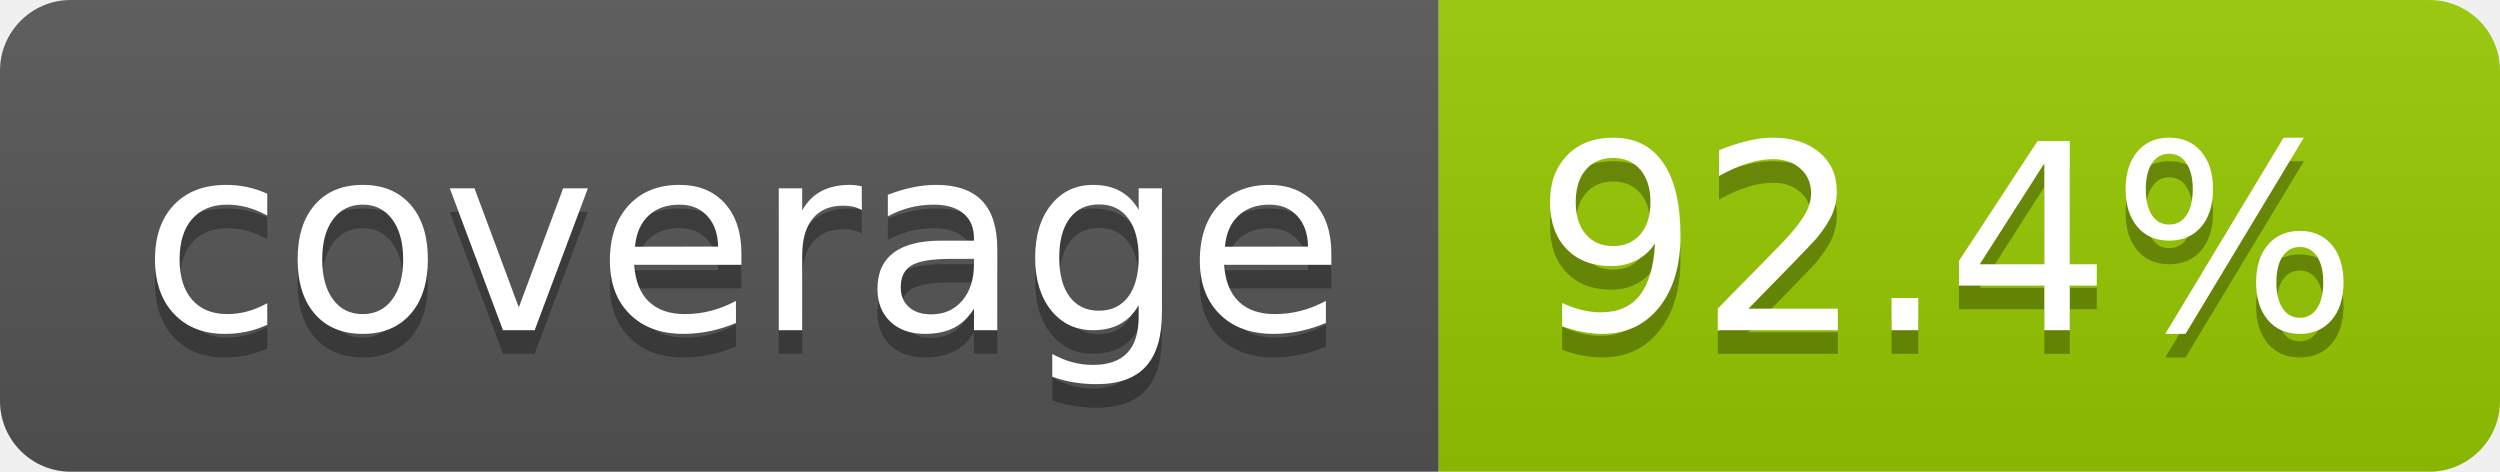
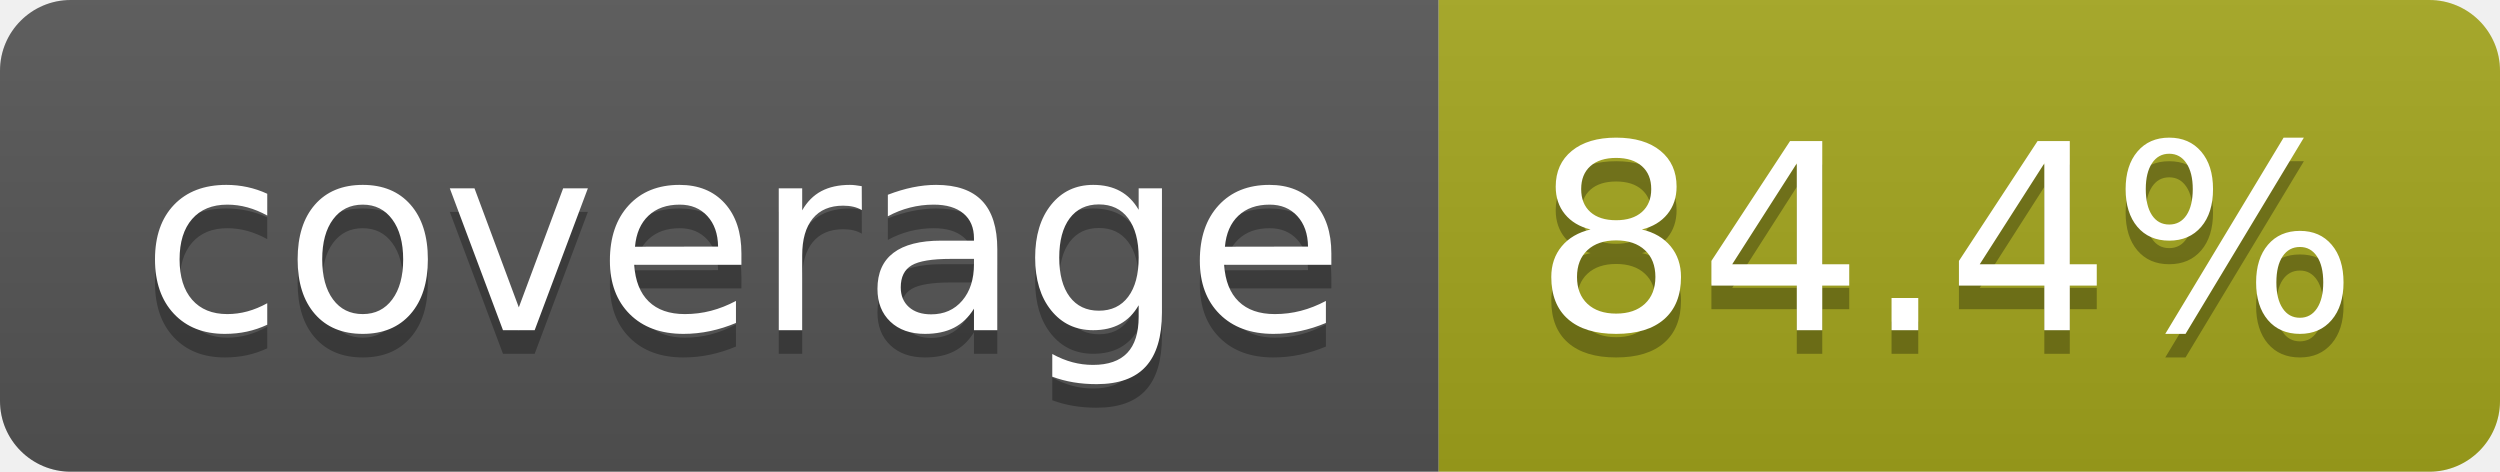
- <svg xmlns="http://www.w3.org/2000/svg" width="106" height="20" role="img" aria-label="coverage: 92.4%">
+ <svg xmlns="http://www.w3.org/2000/svg" width="106" height="20" role="img" aria-label="coverage: 84.4%">
  <linearGradient id="s" x2="0" y2="100%">
    <stop offset="0" stop-color="#bbb" stop-opacity=".1" />
    <stop offset="1" stop-opacity=".1" />
  </linearGradient>
  <clipPath id="r">
    <rect width="106" height="20" rx="3" fill="#fff" />
  </clipPath>
  <g clip-path="url(#r)">
    <rect width="61" height="20" fill="#555" />
-     <rect x="61" width="45" height="20" fill="#97ca00" />
+     <rect x="61" width="45" height="20" fill="#a4a61d" />
    <rect width="106" height="20" fill="url(#s)" />
  </g>
  <g fill="#fff" text-anchor="middle" font-family="Verdana,Geneva,DejaVu Sans,sans-serif" text-rendering="geometricPrecision" font-size="110">
    <text aria-hidden="true" x="315" y="150" fill="#010101" fill-opacity=".3" transform="scale(.1)" textLength="510">coverage</text>
    <text x="315" y="140" transform="scale(.1)" fill="#fff" textLength="510">coverage</text>
-     <text aria-hidden="true" x="825" y="150" fill="#010101" fill-opacity=".3" transform="scale(.1)" textLength="350">92.4%</text>
-     <text x="825" y="140" transform="scale(.1)" fill="#fff" textLength="350">92.4%</text>
+     <text aria-hidden="true" x="825" y="150" fill="#010101" fill-opacity=".3" transform="scale(.1)" textLength="350">84.4%</text>
+     <text x="825" y="140" transform="scale(.1)" fill="#fff" textLength="350">84.4%</text>
  </g>
</svg>
